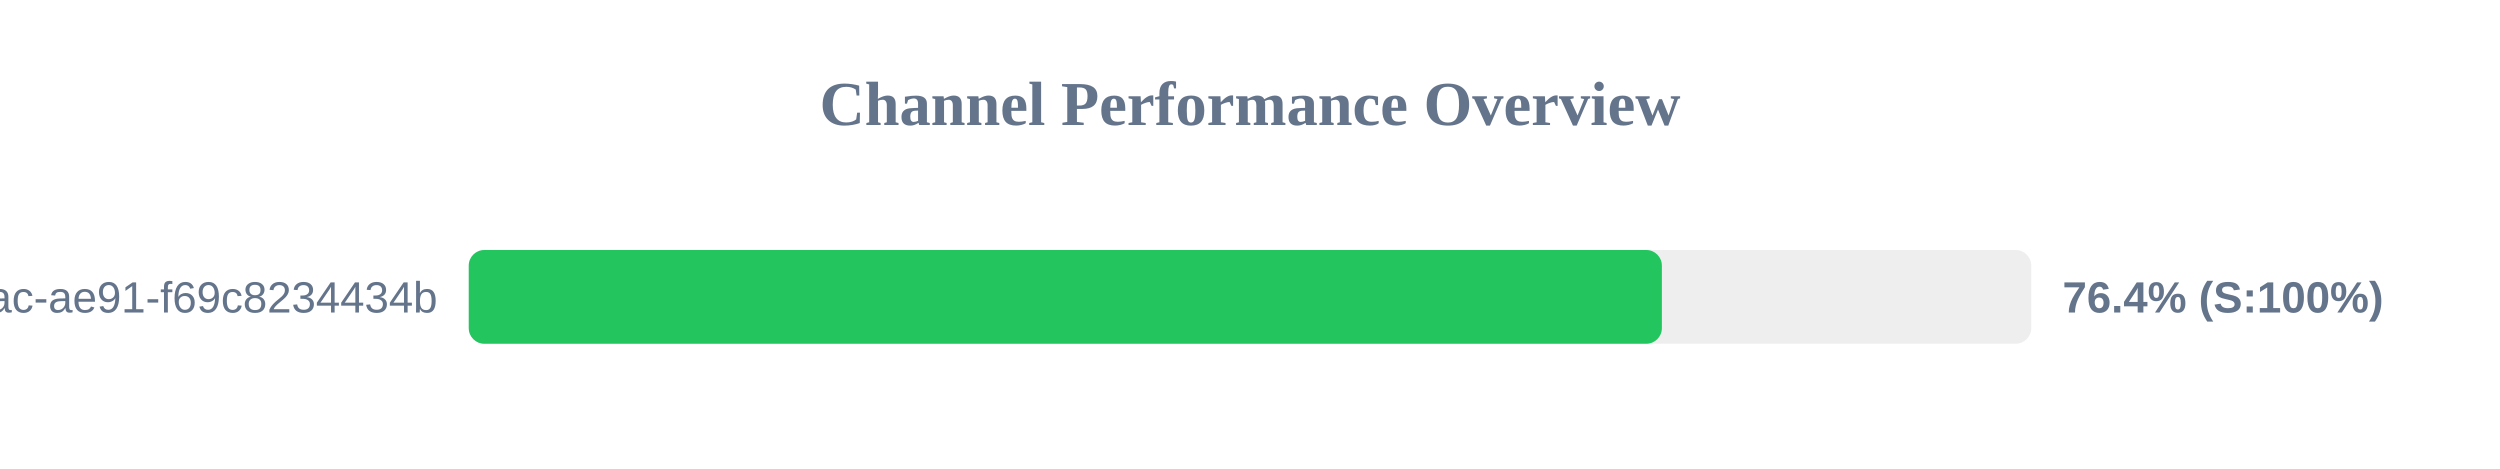
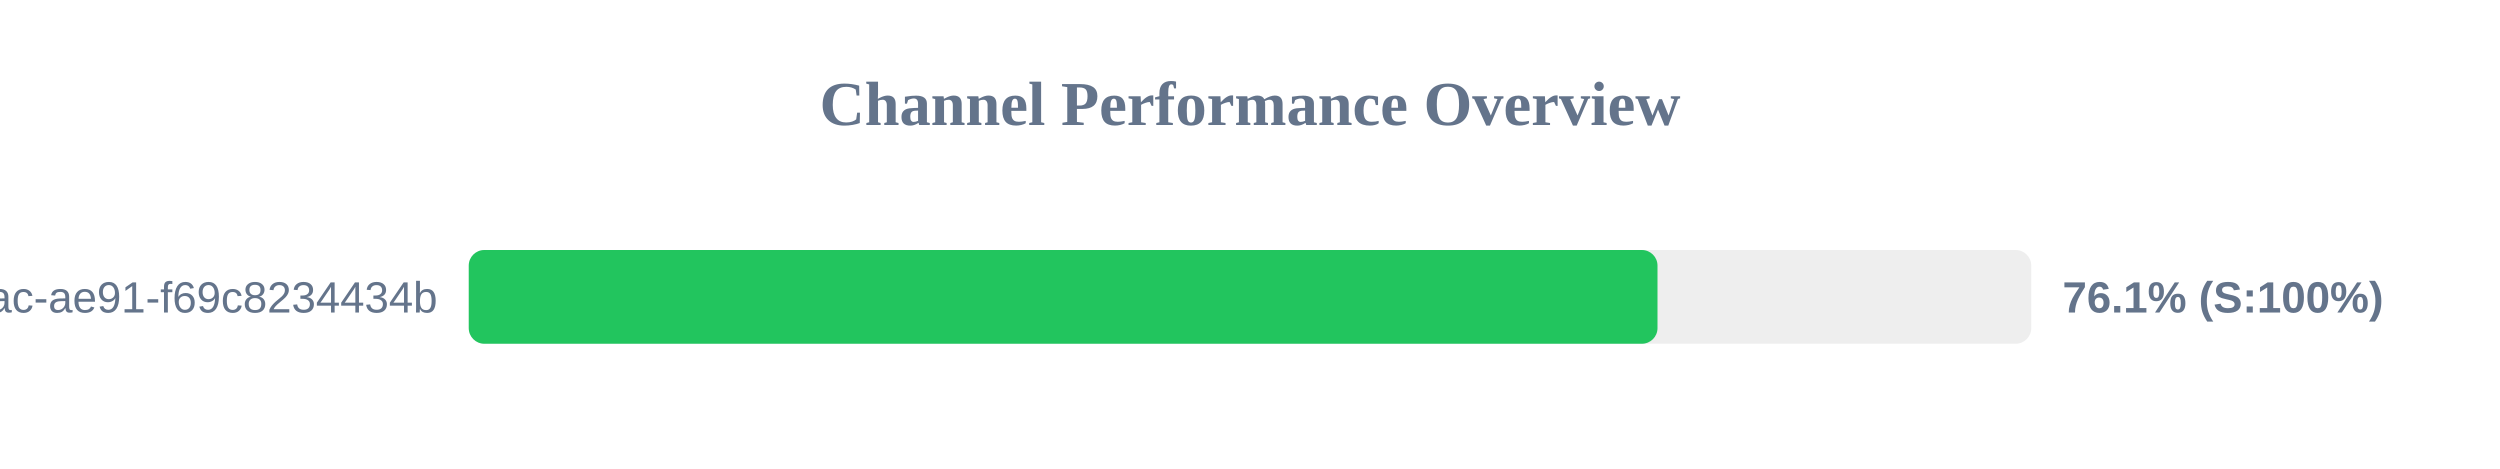
<svg xmlns="http://www.w3.org/2000/svg" width="800" height="150" version="1.1">
  <style>
        .row { font: 14px Arial; fill: #64748b; }
        .score { font: bold 14px Arial; fill: #64748b; }
    </style>
  <text x="400" y="40" text-anchor="middle" font-size="20px" font-weight="bold" fill="#64748b">Channel Performance Overview</text>
  <rect x="150" y="80" width="500" height="30" fill="#eee" rx="5" />
-   <rect x="150" y="80" width="381.8" height="30" fill="#22c55e" rx="5" />
+   <rect x="150" y="80" width="380.4" height="30" fill="#22c55e" rx="5" />
  <text x="140" y="100" text-anchor="end" class="row">?uuid=942b9cb8-92fa-46ac-ae91-f69c8234434b</text>
-   <text x="660" y="100" text-anchor="start" class="score">76.4% (S:100%)</text>
+   <text x="660" y="100" text-anchor="start" class="score">76.1% (S:100%)</text>
</svg>
